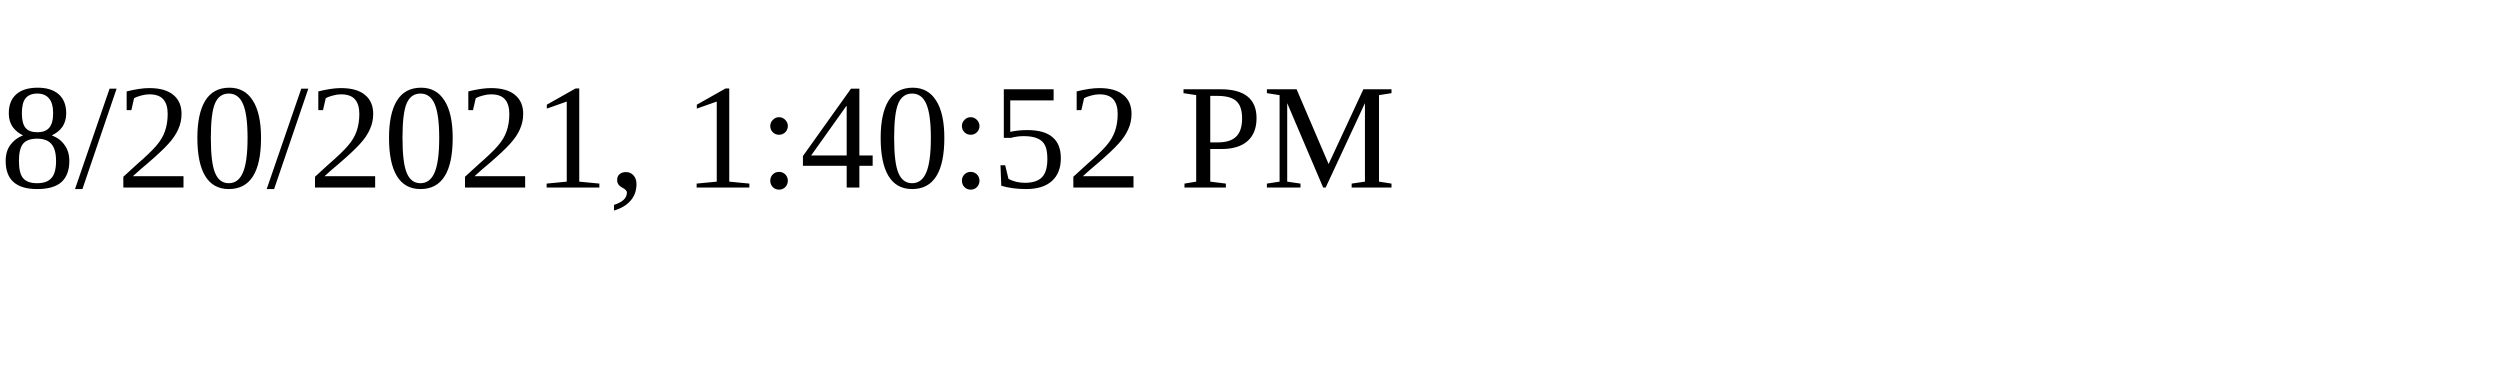
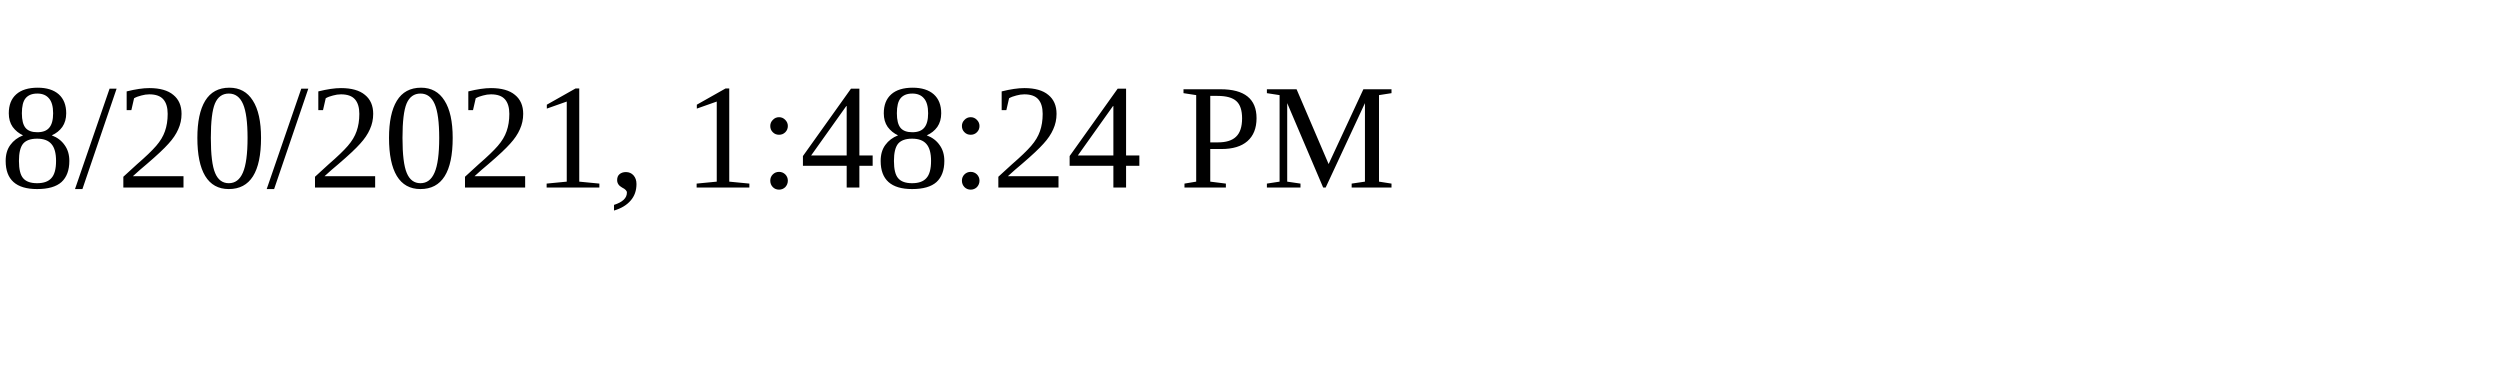
<svg xmlns="http://www.w3.org/2000/svg" height="30" width="200">
-   <text x="0" y="15">8/20/2021, 1:40:52 PM</text>
+   <text x="0" y="15">8/20/2021, 1:48:24 PM</text>
</svg>
